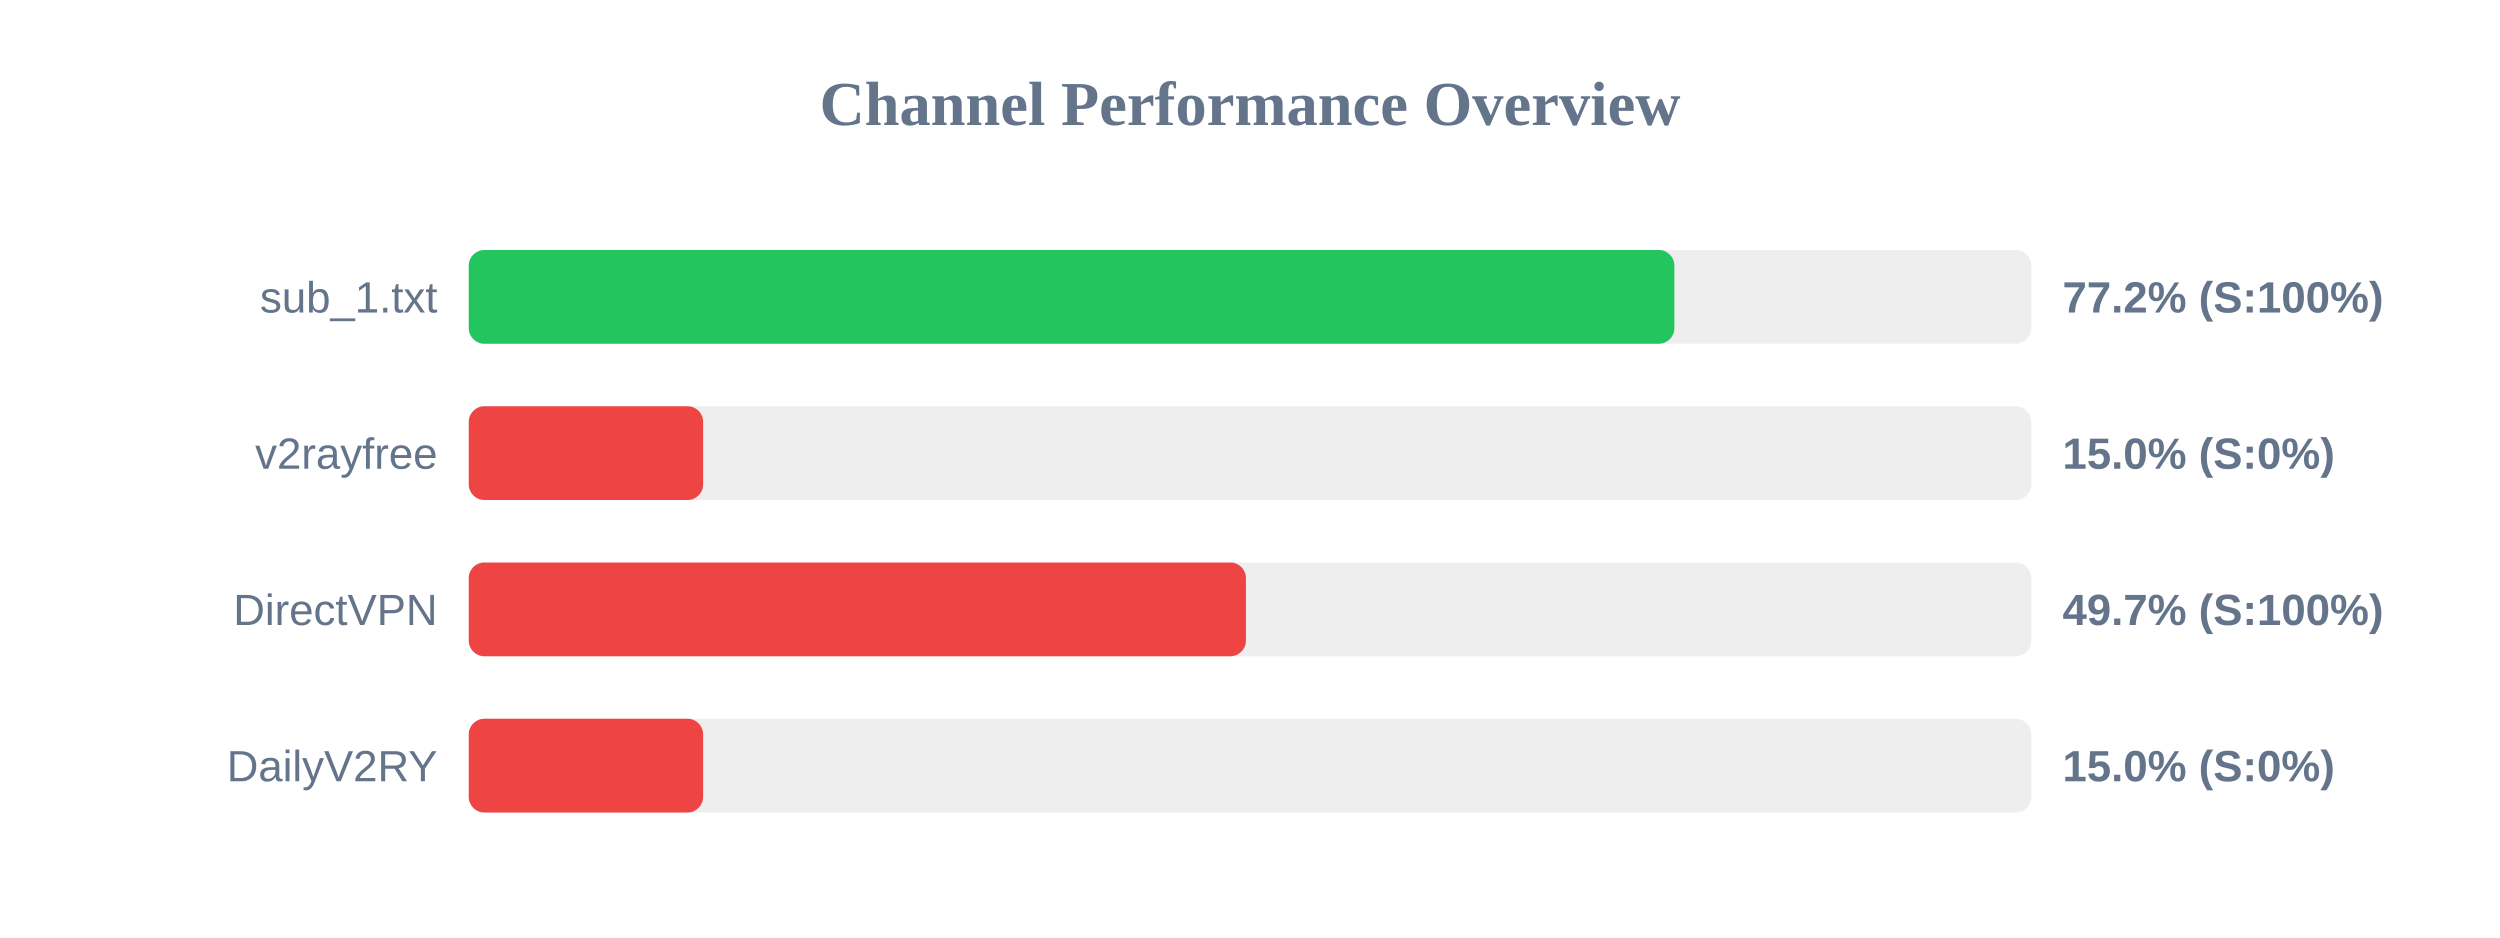
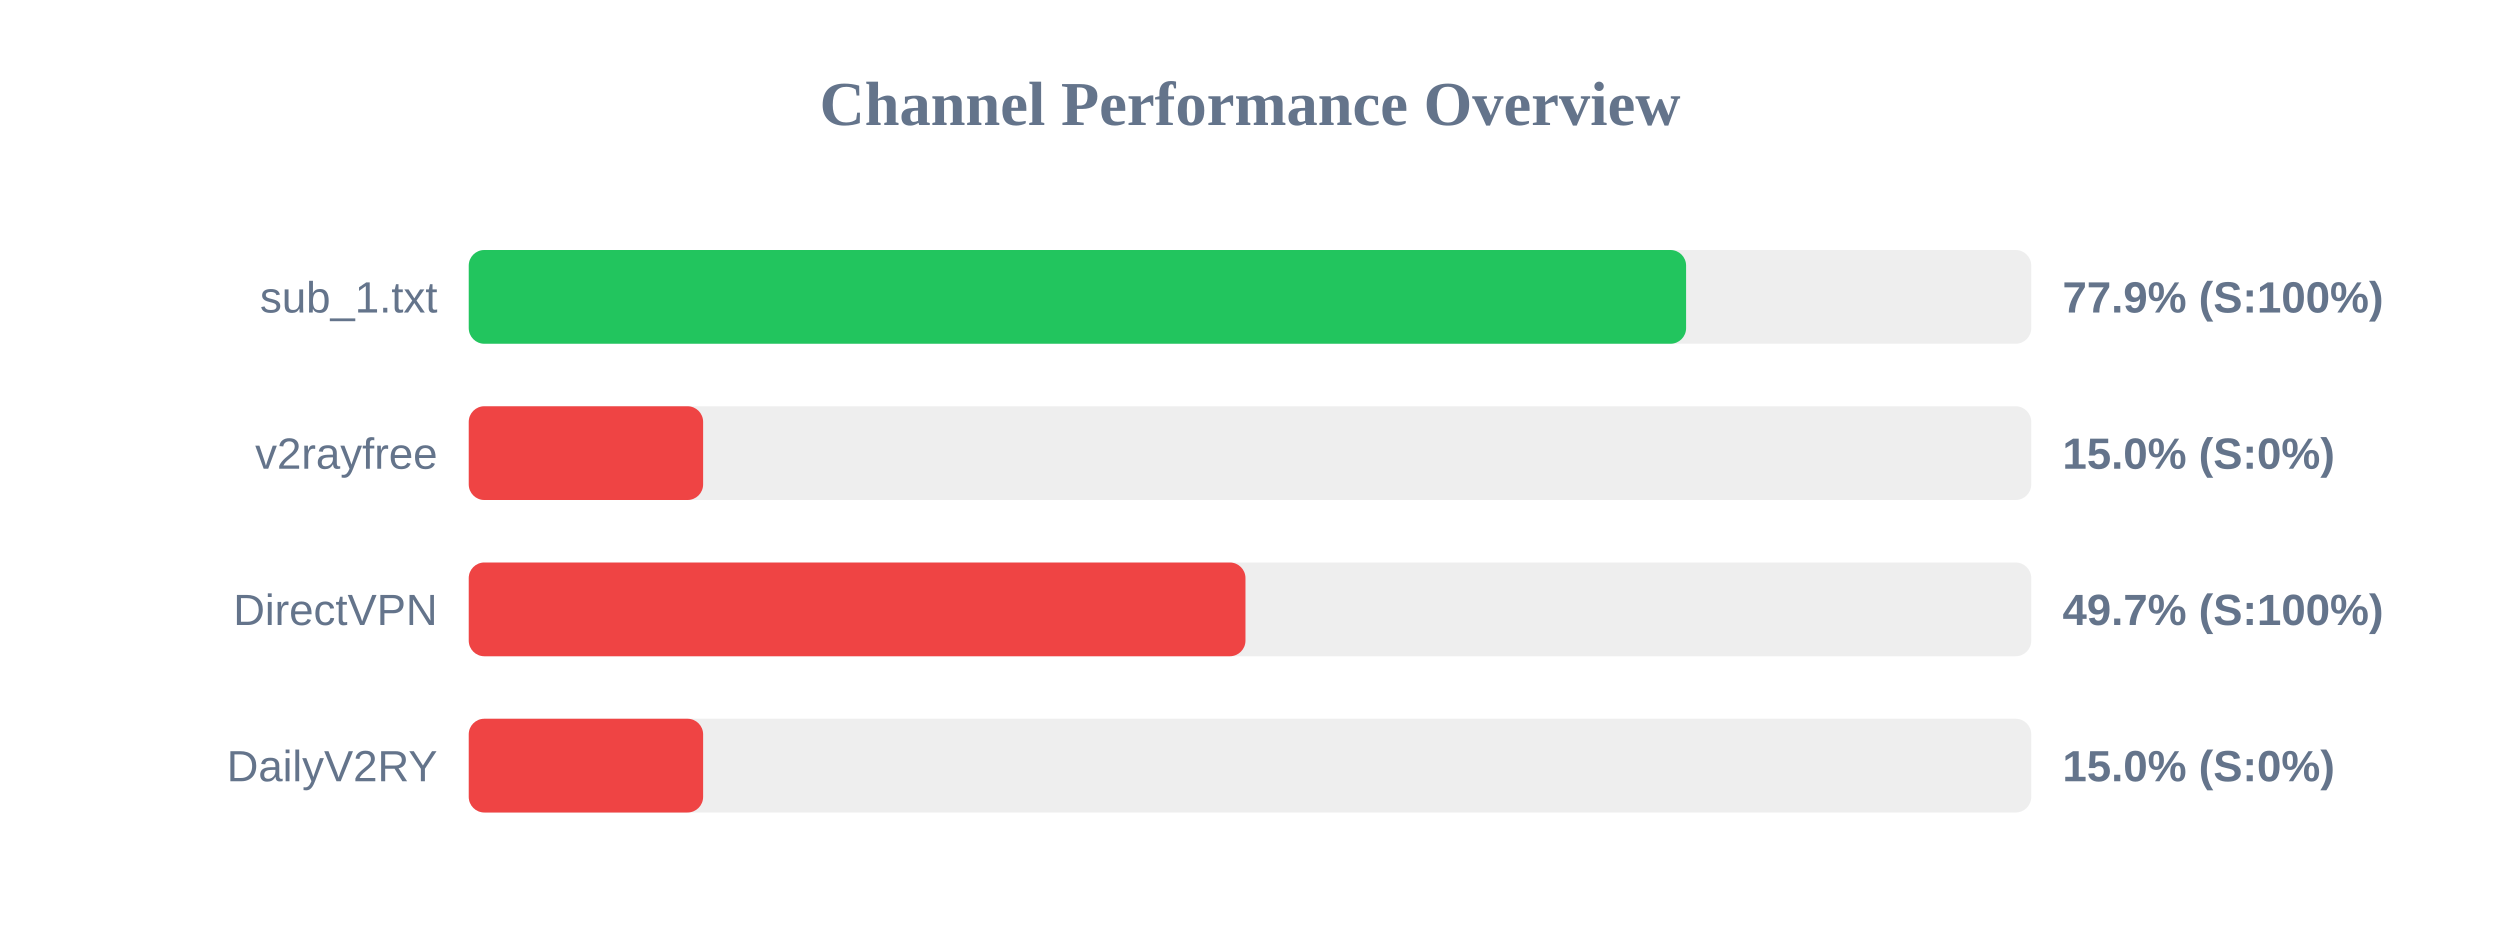
<svg xmlns="http://www.w3.org/2000/svg" width="800" height="300" version="1.1">
  <style>
        .row { font: 14px Arial; fill: #64748b; }
        .score { font: bold 14px Arial; fill: #64748b; }
    </style>
  <text x="400" y="40" text-anchor="middle" font-size="20px" font-weight="bold" fill="#64748b">Channel Performance Overview</text>
  <rect x="150" y="80" width="500" height="30" fill="#eee" rx="5" />
-   <rect x="150" y="80" width="385.8" height="30" fill="#22c55e" rx="5" />
+   <rect x="150" y="80" width="389.55" height="30" fill="#22c55e" rx="5" />
  <text x="140" y="100" text-anchor="end" class="row">sub_1.txt</text>
-   <text x="660" y="100" text-anchor="start" class="score">77.2% (S:100%)</text>
+   <text x="660" y="100" text-anchor="start" class="score">77.9% (S:100%)</text>
  <rect x="150" y="130" width="500" height="30" fill="#eee" rx="5" />
  <rect x="150" y="130" width="75.0" height="30" fill="#ef4444" rx="5" />
  <text x="140" y="150" text-anchor="end" class="row">v2rayfree</text>
  <text x="660" y="150" text-anchor="start" class="score">15.0% (S:0%)</text>
  <rect x="150" y="180" width="500" height="30" fill="#eee" rx="5" />
-   <rect x="150" y="180" width="248.7" height="30" fill="#ef4444" rx="5" />
+   <rect x="150" y="180" width="248.55" height="30" fill="#ef4444" rx="5" />
  <text x="140" y="200" text-anchor="end" class="row">DirectVPN</text>
  <text x="660" y="200" text-anchor="start" class="score">49.7% (S:100%)</text>
  <rect x="150" y="230" width="500" height="30" fill="#eee" rx="5" />
  <rect x="150" y="230" width="75.0" height="30" fill="#ef4444" rx="5" />
  <text x="140" y="250" text-anchor="end" class="row">DailyV2RY</text>
  <text x="660" y="250" text-anchor="start" class="score">15.0% (S:0%)</text>
</svg>
